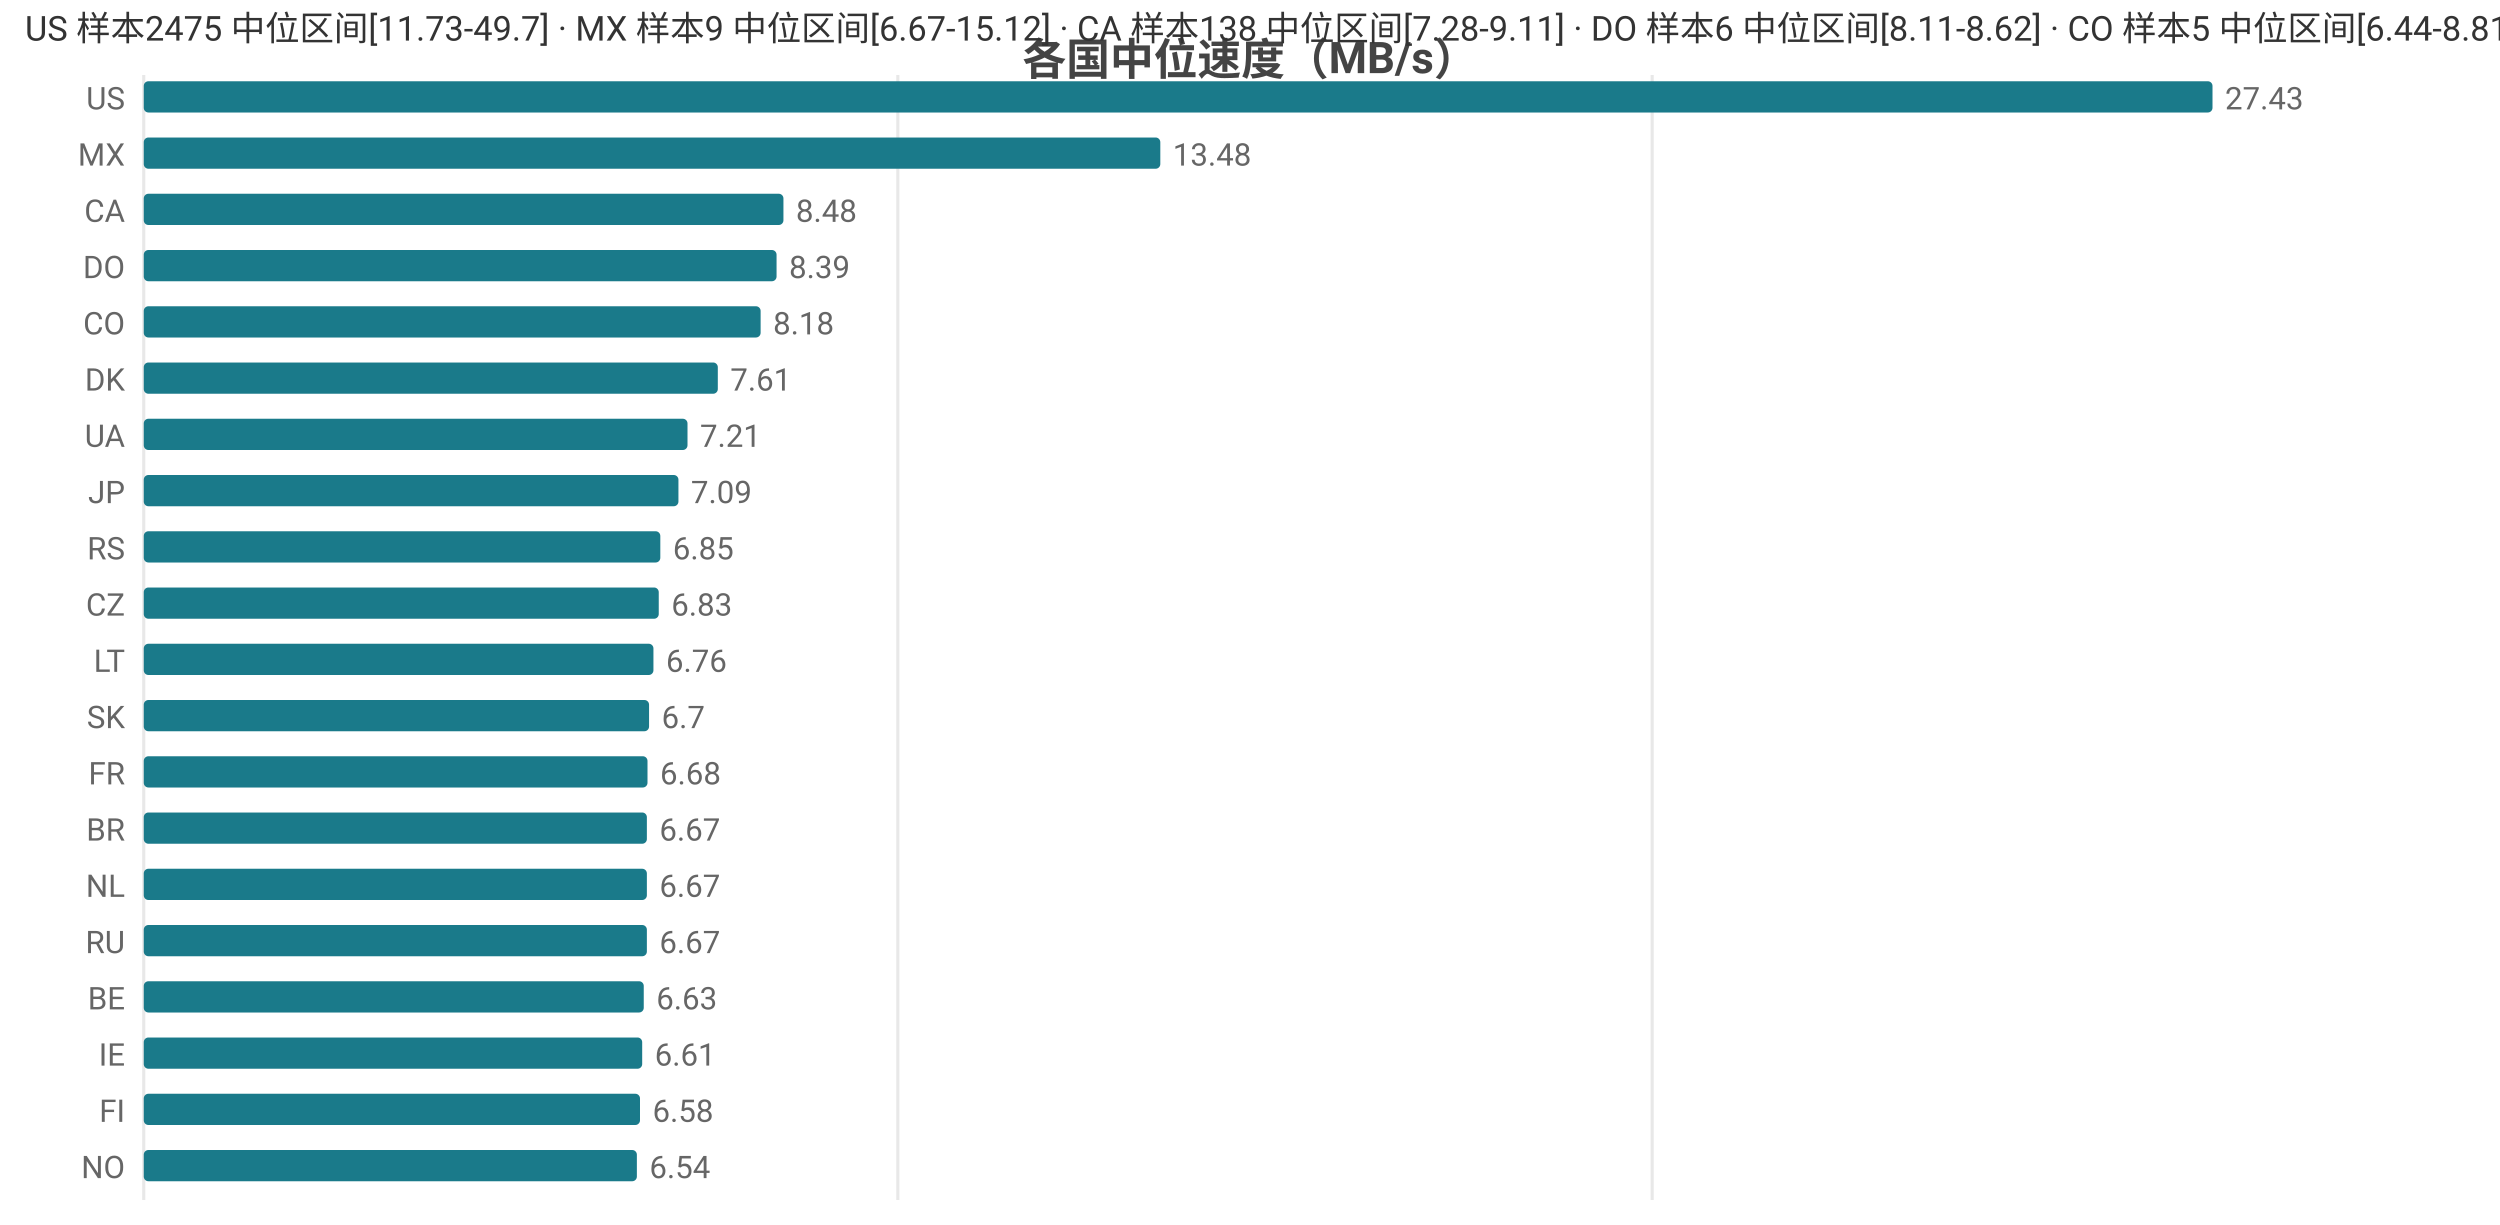
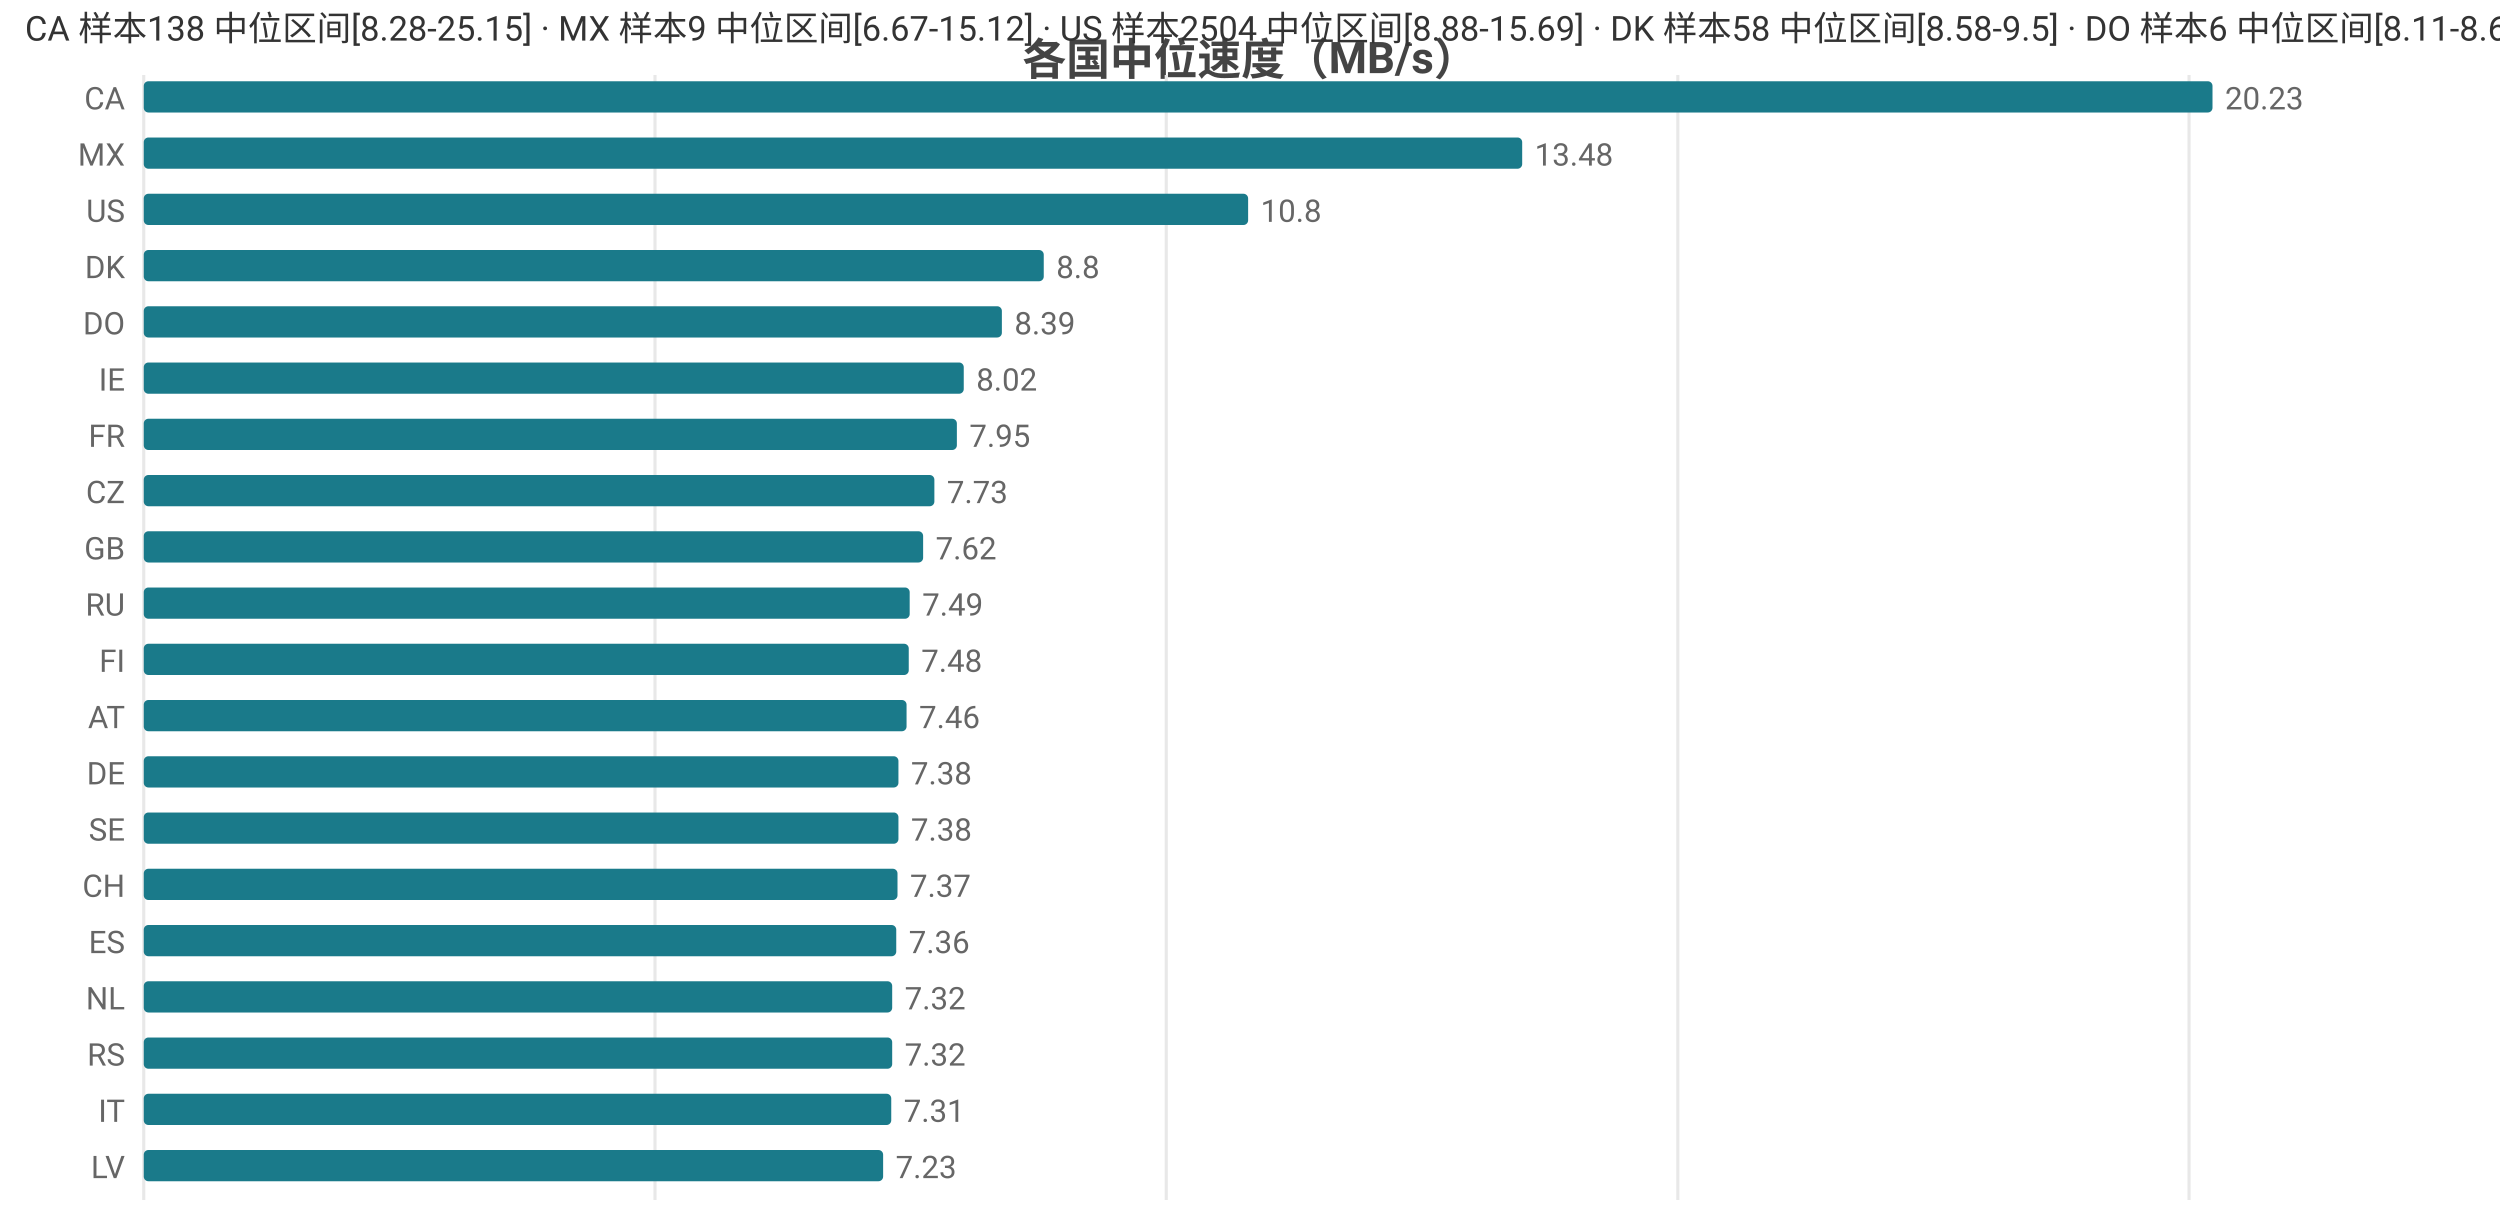
<svg xmlns="http://www.w3.org/2000/svg" width="800" height="392" viewBox="0 0 800 392">
  <rect width="800" height="392" fill="#ffffff" />
  <style>text{font-family:system-ui,-apple-system,'Segoe UI',Roboto,'PingFang SC','Microsoft YaHei','Noto Sans CJK SC',sans-serif}.g{stroke:#e8e8e8;stroke-width:1}.a{stroke:#999;stroke-width:1}.t{font-size:10px;fill:#666}.m{font-size:10px;text-anchor:middle;fill:#666}.e{font-size:10px;text-anchor:end;fill:#666}.l{font-size:11px;fill:#333}.tt{font-size:14px;font-weight:600;text-anchor:middle;fill:#444}.em{font-size:13px;text-anchor:middle;fill:#999}</style>
  <text class="tt" x="400.0" y="24">各国中位速度（MB/s）</text>
  <line class="g" x1="46" y1="24" x2="46" y2="384" />
-   <line class="g" x1="287.3" y1="24" x2="287.3" y2="384" />
-   <line class="g" x1="528.7" y1="24" x2="528.7" y2="384" />
-   <text class="e" x="40" y="35">US</text>
+   <line class="g" x1="209.6" y1="24" x2="209.6" y2="384" />
+   <line class="g" x1="373.2" y1="24" x2="373.2" y2="384" />
+   <line class="g" x1="536.9" y1="24" x2="536.9" y2="384" />
+   <line class="g" x1="700.5" y1="24" x2="700.5" y2="384" />
+   <text class="e" x="40" y="35">CA</text>
  <rect x="46" y="26" width="662" height="10" fill="#1a7a8a" rx="1.5" />
-   <text class="t" x="712" y="35">27.43</text>
+   <text class="t" x="712" y="35">20.23</text>
  <text class="e" x="40" y="53">MX</text>
-   <rect x="46" y="44" width="325.3" height="10" fill="#1a7a8a" rx="1.5" />
-   <text class="t" x="375.3" y="53">13.48</text>
-   <text class="e" x="40" y="71">CA</text>
-   <rect x="46" y="62" width="204.7" height="10" fill="#1a7a8a" rx="1.5" />
-   <text class="t" x="254.7" y="71">8.48</text>
-   <text class="e" x="40" y="89">DO</text>
-   <rect x="46" y="80" width="202.5" height="10" fill="#1a7a8a" rx="1.5" />
-   <text class="t" x="252.5" y="89">8.39</text>
-   <text class="e" x="40" y="107">CO</text>
-   <rect x="46" y="98" width="197.4" height="10" fill="#1a7a8a" rx="1.5" />
-   <text class="t" x="247.4" y="107">8.18</text>
-   <text class="e" x="40" y="125">DK</text>
-   <rect x="46" y="116" width="183.7" height="10" fill="#1a7a8a" rx="1.5" />
-   <text class="t" x="233.7" y="125">7.61</text>
-   <text class="e" x="40" y="143">UA</text>
-   <rect x="46" y="134" width="174.0" height="10" fill="#1a7a8a" rx="1.5" />
-   <text class="t" x="224.0" y="143">7.21</text>
-   <text class="e" x="40" y="161">JP</text>
-   <rect x="46" y="152" width="171.1" height="10" fill="#1a7a8a" rx="1.5" />
-   <text class="t" x="221.1" y="161">7.09</text>
-   <text class="e" x="40" y="179">RS</text>
-   <rect x="46" y="170" width="165.3" height="10" fill="#1a7a8a" rx="1.5" />
-   <text class="t" x="215.3" y="179">6.85</text>
-   <text class="e" x="40" y="197">CZ</text>
-   <rect x="46" y="188" width="164.8" height="10" fill="#1a7a8a" rx="1.5" />
-   <text class="t" x="214.8" y="197">6.83</text>
-   <text class="e" x="40" y="215">LT</text>
-   <rect x="46" y="206" width="163.1" height="10" fill="#1a7a8a" rx="1.5" />
-   <text class="t" x="213.1" y="215">6.76</text>
-   <text class="e" x="40" y="233">SK</text>
-   <rect x="46" y="224" width="161.7" height="10" fill="#1a7a8a" rx="1.5" />
-   <text class="t" x="211.7" y="233">6.7</text>
-   <text class="e" x="40" y="251">FR</text>
-   <rect x="46" y="242" width="161.2" height="10" fill="#1a7a8a" rx="1.5" />
-   <text class="t" x="211.2" y="251">6.68</text>
-   <text class="e" x="40" y="269">BR</text>
-   <rect x="46" y="260" width="161.0" height="10" fill="#1a7a8a" rx="1.5" />
-   <text class="t" x="211.0" y="269">6.67</text>
-   <text class="e" x="40" y="287">NL</text>
-   <rect x="46" y="278" width="161.0" height="10" fill="#1a7a8a" rx="1.5" />
-   <text class="t" x="211.0" y="287">6.67</text>
-   <text class="e" x="40" y="305">RU</text>
-   <rect x="46" y="296" width="161.0" height="10" fill="#1a7a8a" rx="1.5" />
-   <text class="t" x="211.0" y="305">6.67</text>
-   <text class="e" x="40" y="323">BE</text>
-   <rect x="46" y="314" width="160.0" height="10" fill="#1a7a8a" rx="1.5" />
-   <text class="t" x="210.0" y="323">6.63</text>
-   <text class="e" x="40" y="341">IE</text>
-   <rect x="46" y="332" width="159.5" height="10" fill="#1a7a8a" rx="1.5" />
-   <text class="t" x="209.5" y="341">6.61</text>
-   <text class="e" x="40" y="359">FI</text>
-   <rect x="46" y="350" width="158.8" height="10" fill="#1a7a8a" rx="1.5" />
-   <text class="t" x="208.8" y="359">6.58</text>
-   <text class="e" x="40" y="377">NO</text>
-   <rect x="46" y="368" width="157.8" height="10" fill="#1a7a8a" rx="1.5" />
-   <text class="t" x="207.8" y="377">6.54</text>
-   <text class="l" x="8" y="13">US 样本2475 中位区间[11.73-49.7] · MX 样本9 中位区间[6.67-15.12] · CA 样本138 中位区间[7.28-9.11] · DO 样本6 中位区间[8.11-8.62] · CO 样本5 中位区间[6.44-8.81]</text>
+   <rect x="46" y="44" width="441.1" height="10" fill="#1a7a8a" rx="1.5" />
+   <text class="t" x="491.1" y="53">13.48</text>
+   <text class="e" x="40" y="71">US</text>
+   <rect x="46" y="62" width="353.4" height="10" fill="#1a7a8a" rx="1.5" />
+   <text class="t" x="403.4" y="71">10.8</text>
+   <text class="e" x="40" y="89">DK</text>
+   <rect x="46" y="80" width="288.0" height="10" fill="#1a7a8a" rx="1.5" />
+   <text class="t" x="338.0" y="89">8.8</text>
+   <text class="e" x="40" y="107">DO</text>
+   <rect x="46" y="98" width="274.6" height="10" fill="#1a7a8a" rx="1.5" />
+   <text class="t" x="324.6" y="107">8.39</text>
+   <text class="e" x="40" y="125">IE</text>
+   <rect x="46" y="116" width="262.4" height="10" fill="#1a7a8a" rx="1.5" />
+   <text class="t" x="312.4" y="125">8.02</text>
+   <text class="e" x="40" y="143">FR</text>
+   <rect x="46" y="134" width="260.2" height="10" fill="#1a7a8a" rx="1.5" />
+   <text class="t" x="310.2" y="143">7.95</text>
+   <text class="e" x="40" y="161">CZ</text>
+   <rect x="46" y="152" width="253.0" height="10" fill="#1a7a8a" rx="1.5" />
+   <text class="t" x="303.0" y="161">7.73</text>
+   <text class="e" x="40" y="179">GB</text>
+   <rect x="46" y="170" width="249.4" height="10" fill="#1a7a8a" rx="1.5" />
+   <text class="t" x="299.4" y="179">7.62</text>
+   <text class="e" x="40" y="197">RU</text>
+   <rect x="46" y="188" width="245.1" height="10" fill="#1a7a8a" rx="1.5" />
+   <text class="t" x="295.1" y="197">7.49</text>
+   <text class="e" x="40" y="215">FI</text>
+   <rect x="46" y="206" width="244.8" height="10" fill="#1a7a8a" rx="1.5" />
+   <text class="t" x="294.8" y="215">7.48</text>
+   <text class="e" x="40" y="233">AT</text>
+   <rect x="46" y="224" width="244.1" height="10" fill="#1a7a8a" rx="1.5" />
+   <text class="t" x="294.1" y="233">7.46</text>
+   <text class="e" x="40" y="251">DE</text>
+   <rect x="46" y="242" width="241.5" height="10" fill="#1a7a8a" rx="1.5" />
+   <text class="t" x="291.5" y="251">7.38</text>
+   <text class="e" x="40" y="269">SE</text>
+   <rect x="46" y="260" width="241.5" height="10" fill="#1a7a8a" rx="1.5" />
+   <text class="t" x="291.5" y="269">7.38</text>
+   <text class="e" x="40" y="287">CH</text>
+   <rect x="46" y="278" width="241.2" height="10" fill="#1a7a8a" rx="1.5" />
+   <text class="t" x="291.2" y="287">7.37</text>
+   <text class="e" x="40" y="305">ES</text>
+   <rect x="46" y="296" width="240.8" height="10" fill="#1a7a8a" rx="1.5" />
+   <text class="t" x="290.8" y="305">7.36</text>
+   <text class="e" x="40" y="323">NL</text>
+   <rect x="46" y="314" width="239.5" height="10" fill="#1a7a8a" rx="1.5" />
+   <text class="t" x="289.5" y="323">7.32</text>
+   <text class="e" x="40" y="341">RS</text>
+   <rect x="46" y="332" width="239.5" height="10" fill="#1a7a8a" rx="1.5" />
+   <text class="t" x="289.5" y="341">7.32</text>
+   <text class="e" x="40" y="359">IT</text>
+   <rect x="46" y="350" width="239.2" height="10" fill="#1a7a8a" rx="1.5" />
+   <text class="t" x="289.2" y="359">7.31</text>
+   <text class="e" x="40" y="377">LV</text>
+   <rect x="46" y="368" width="236.6" height="10" fill="#1a7a8a" rx="1.5" />
+   <text class="t" x="286.6" y="377">7.23</text>
+   <text class="l" x="8" y="13">CA 样本138 中位区间[8.28-25.15] · MX 样本9 中位区间[6.67-15.12] · US 样本2504 中位区间[8.88-15.69] · DK 样本58 中位区间[8.58-9.5] · DO 样本6 中位区间[8.11-8.62]</text>
</svg>
